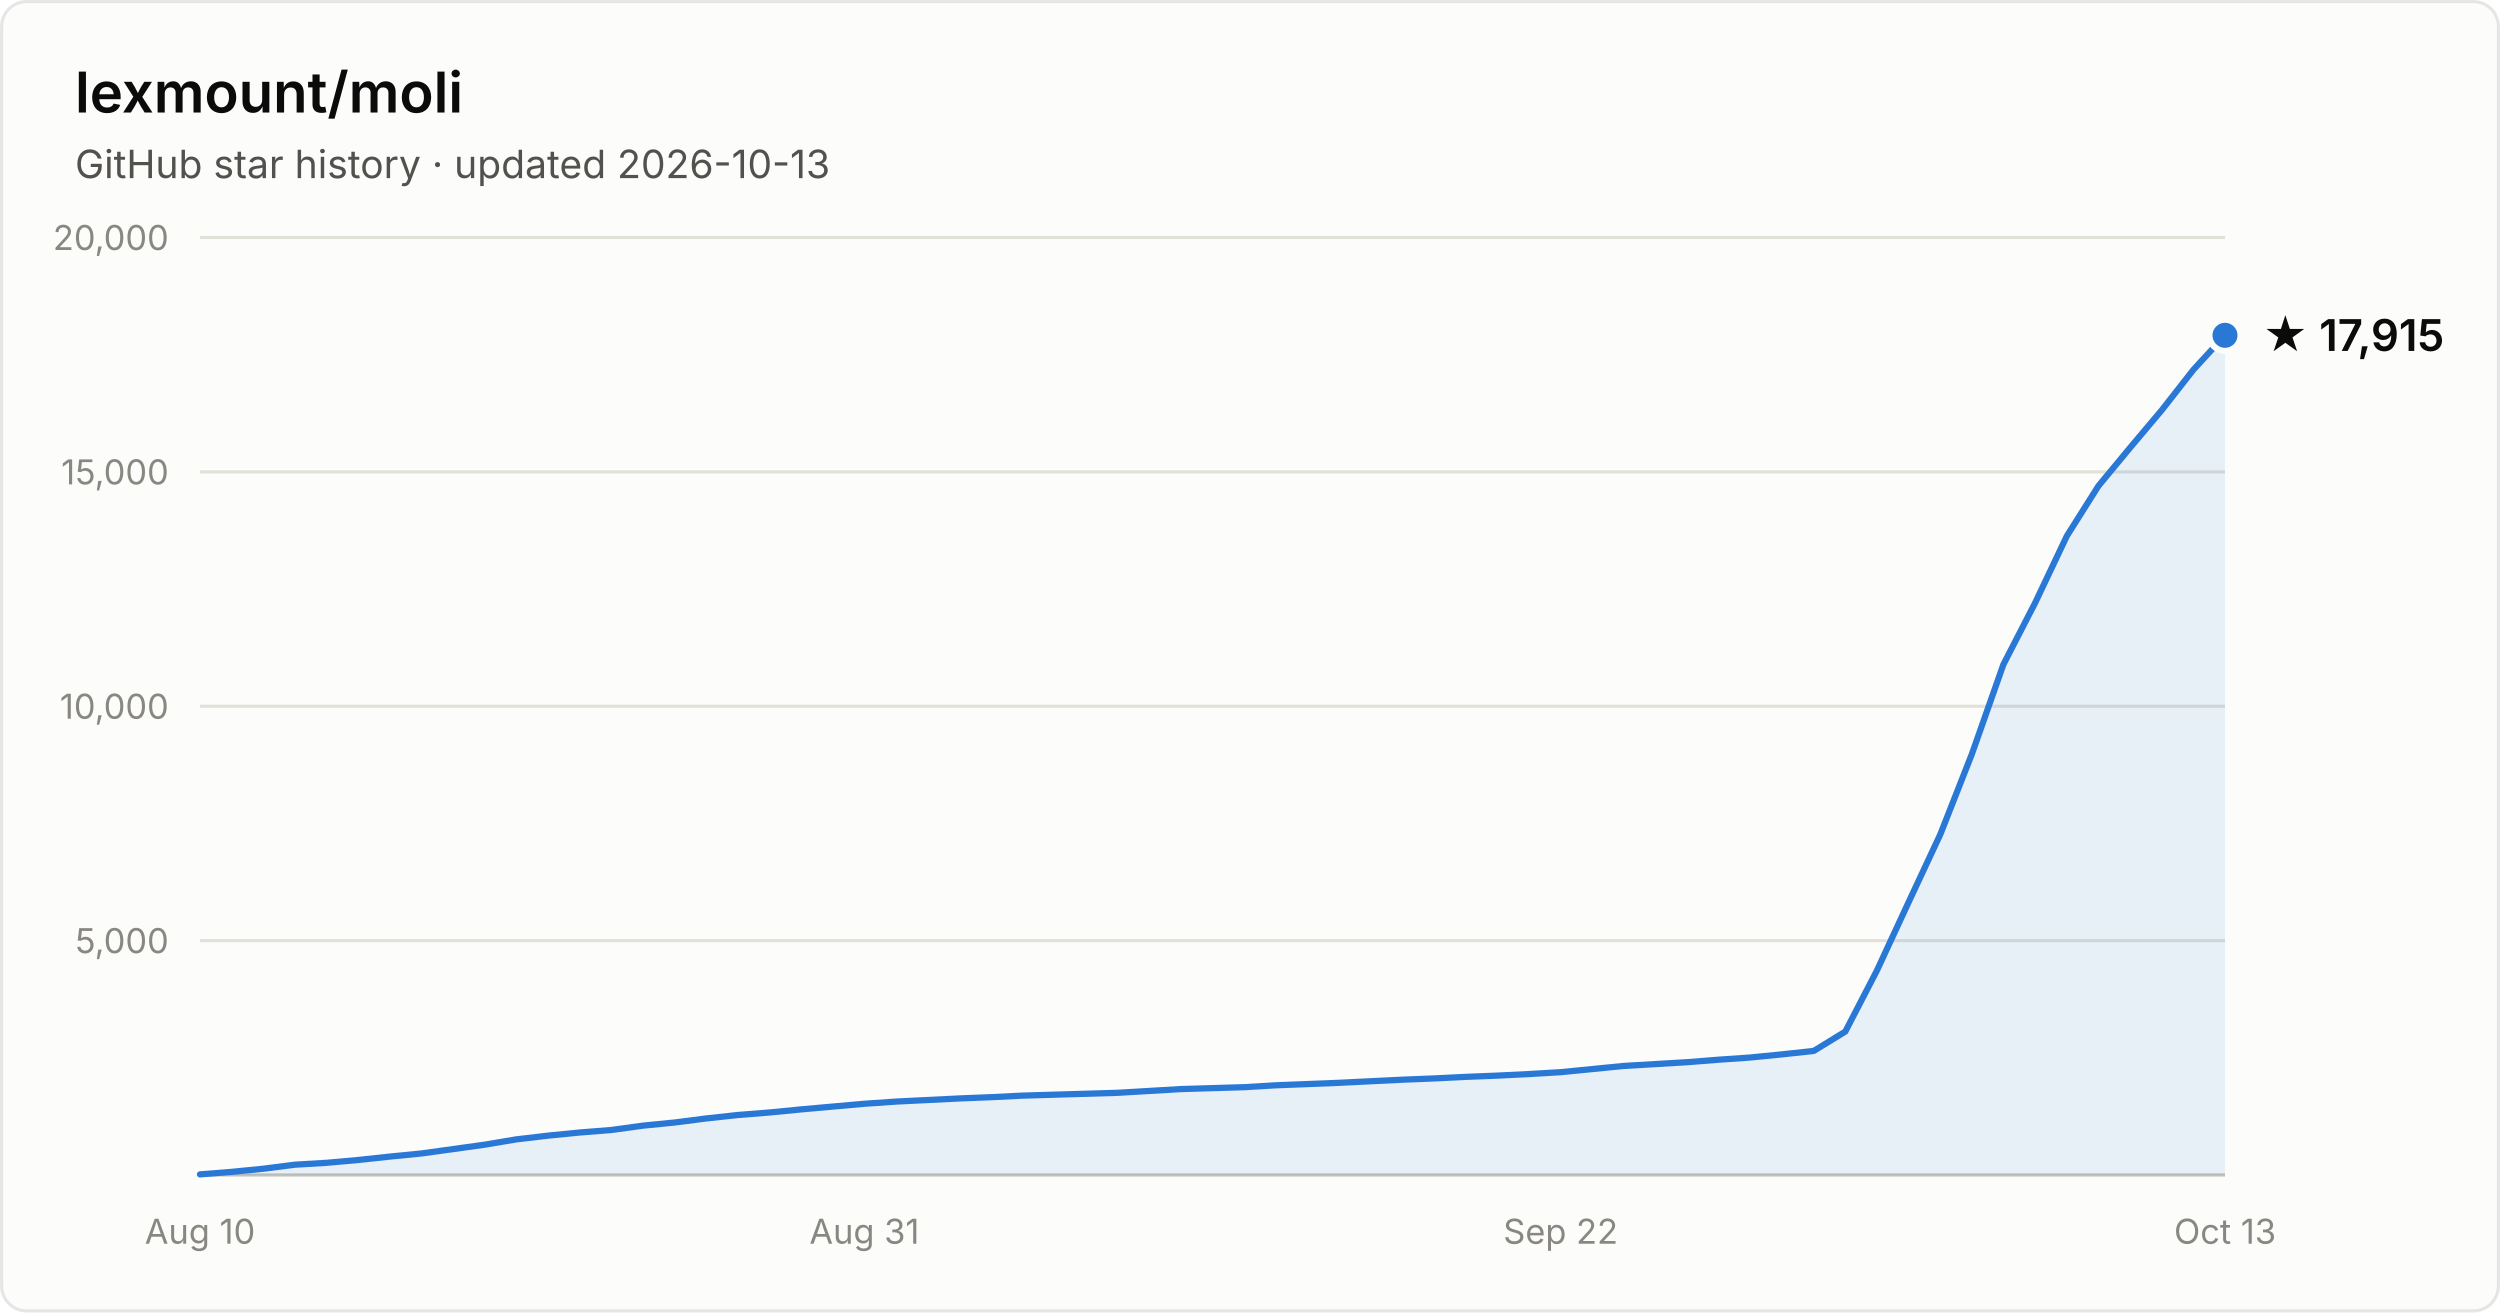
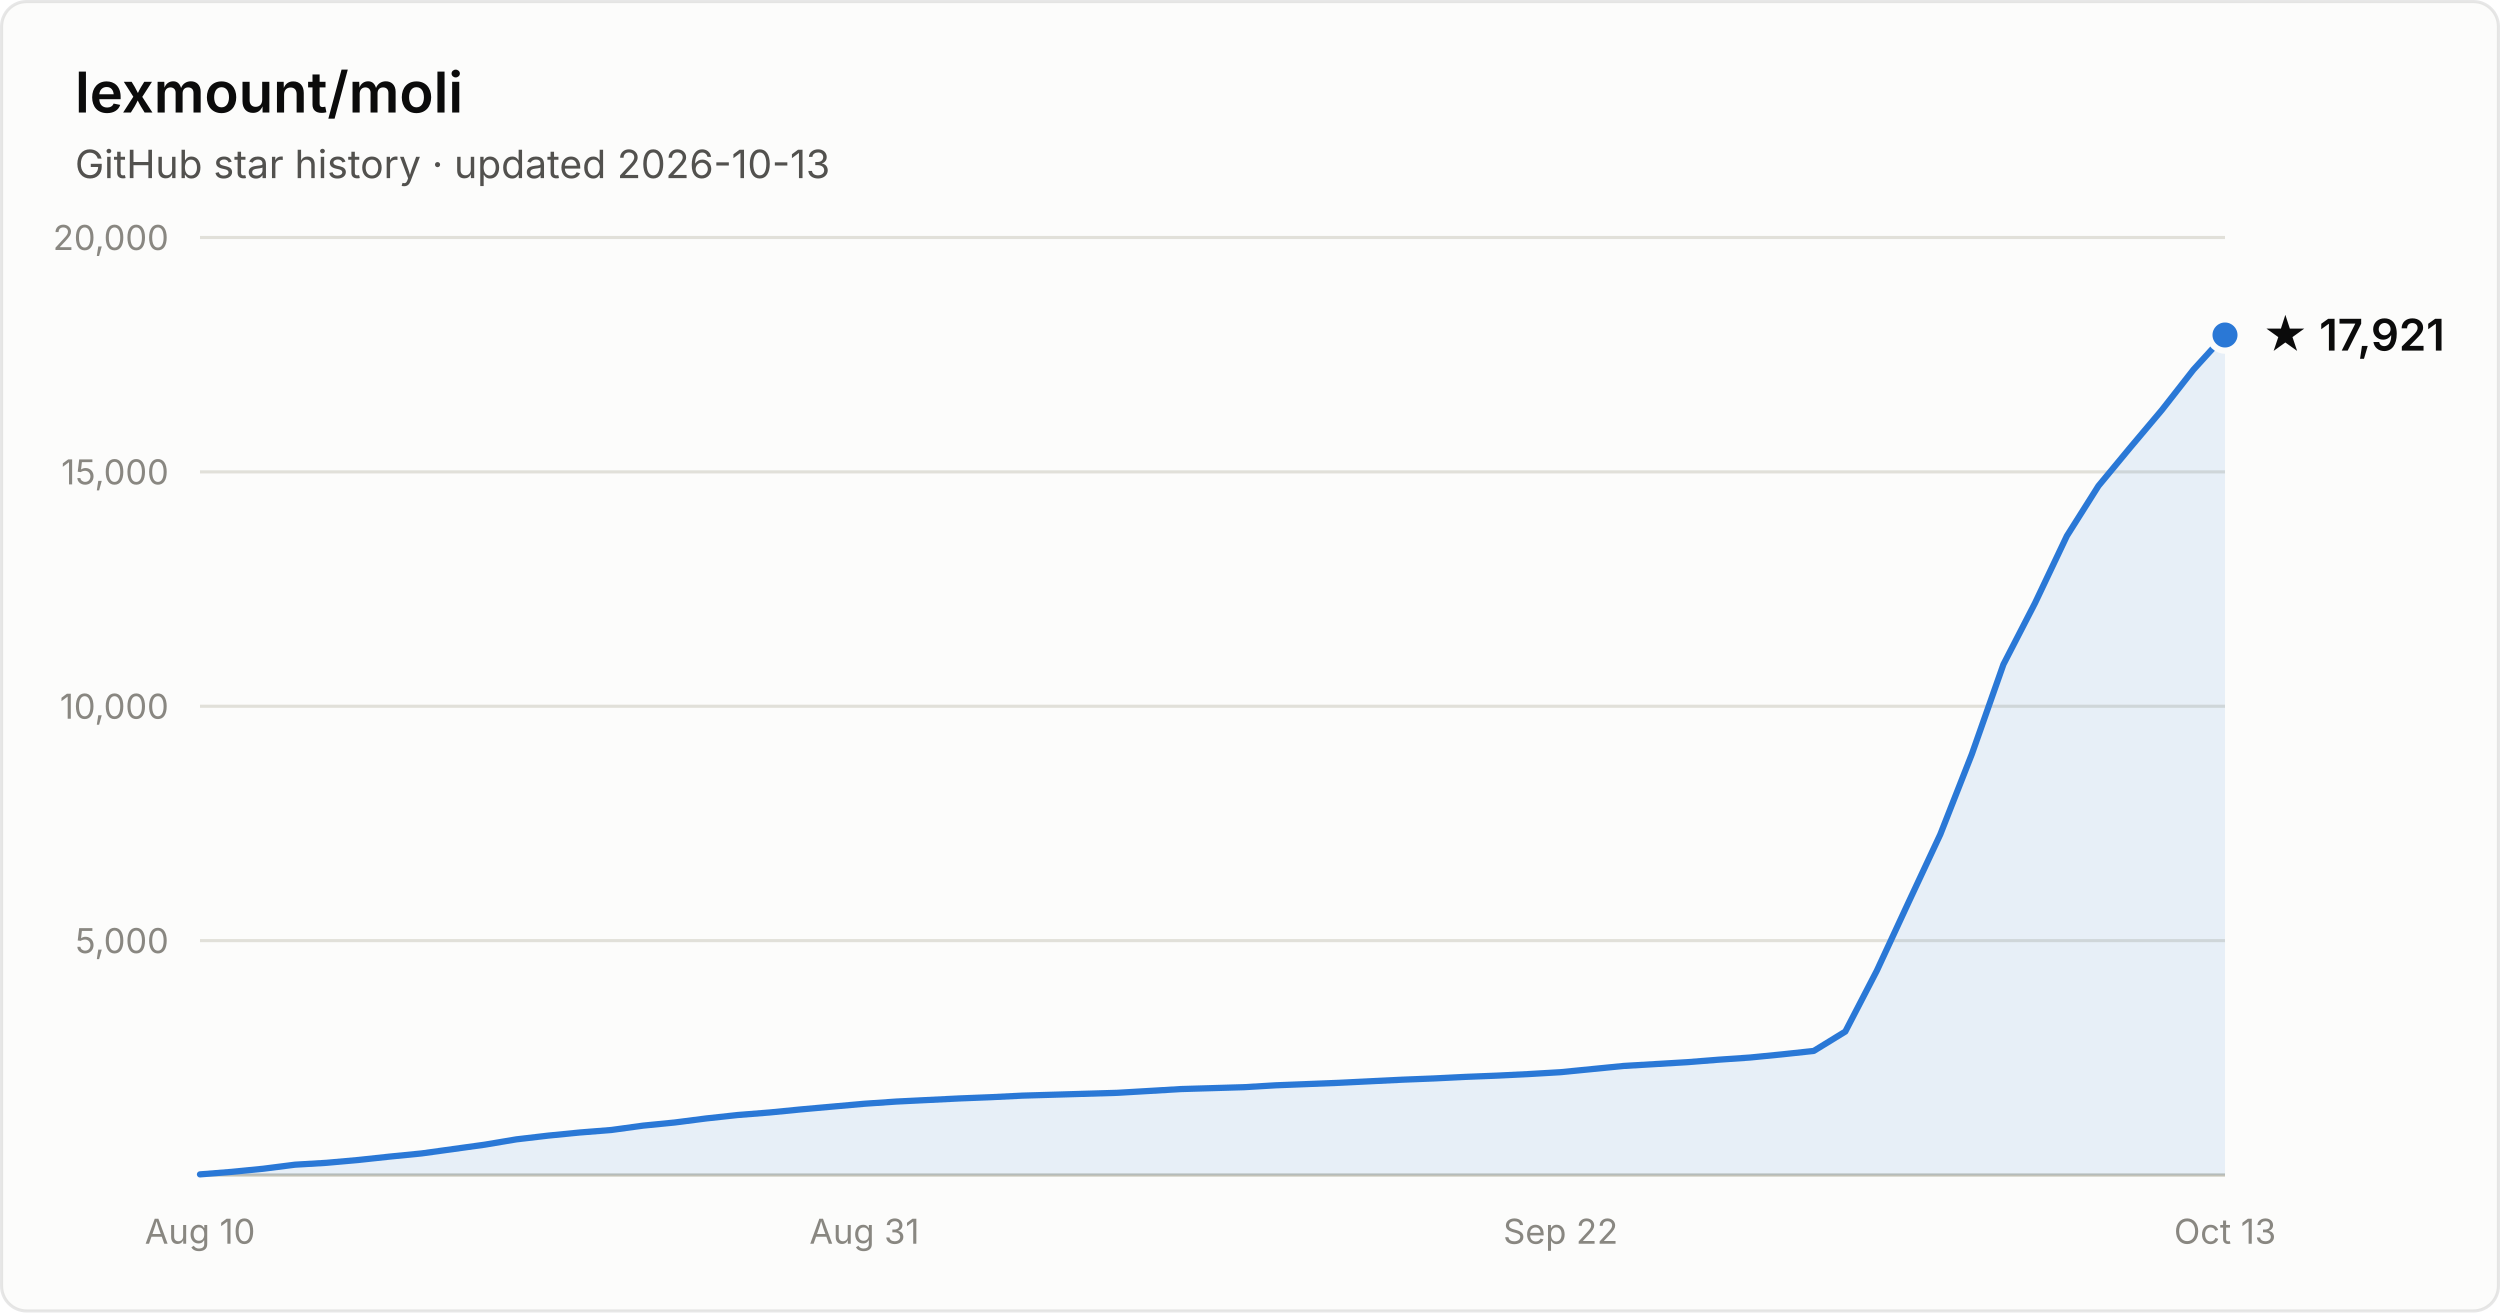
- <svg xmlns="http://www.w3.org/2000/svg" width="800" height="420" viewBox="0 0 800 420" font-family="system-ui, -apple-system, Segoe UI, sans-serif" role="img" aria-label="Star history of lexmount/moli: 17,915 stars as of 2026-10-13">
+ <svg xmlns="http://www.w3.org/2000/svg" width="800" height="420" viewBox="0 0 800 420" font-family="system-ui, -apple-system, Segoe UI, sans-serif" role="img" aria-label="Star history of lexmount/moli: 17,921 stars as of 2026-10-13">
  <rect x="0.5" y="0.5" width="799" height="419" rx="8" fill="#fcfcfb" stroke="rgba(11,11,11,0.10)" />
  <text x="24" y="36" fill="#0b0b0b" font-size="18" font-weight="600">lexmount/moli</text>
  <text x="24" y="57" fill="#52514e" font-size="12.5">GitHub star history · updated 2026-10-13</text>
  <line x1="64" y1="301.0" x2="712" y2="301.0" stroke="#e1e0d9" stroke-width="1" />
  <text x="54" y="305.0" text-anchor="end" fill="#898781" font-size="11" style="font-variant-numeric:tabular-nums">5,000</text>
  <line x1="64" y1="226.0" x2="712" y2="226.0" stroke="#e1e0d9" stroke-width="1" />
  <text x="54" y="230.0" text-anchor="end" fill="#898781" font-size="11" style="font-variant-numeric:tabular-nums">10,000</text>
  <line x1="64" y1="151.0" x2="712" y2="151.0" stroke="#e1e0d9" stroke-width="1" />
  <text x="54" y="155.0" text-anchor="end" fill="#898781" font-size="11" style="font-variant-numeric:tabular-nums">15,000</text>
  <line x1="64" y1="76.0" x2="712" y2="76.0" stroke="#e1e0d9" stroke-width="1" />
  <text x="54" y="80.0" text-anchor="end" fill="#898781" font-size="11" style="font-variant-numeric:tabular-nums">20,000</text>
  <line x1="64" y1="376" x2="712" y2="376" stroke="#c3c2b7" stroke-width="1" />
  <text x="64.0" y="398" text-anchor="middle" fill="#898781" font-size="11" style="font-variant-numeric:tabular-nums">Aug 10</text>
  <text x="276.6" y="398" text-anchor="middle" fill="#898781" font-size="11" style="font-variant-numeric:tabular-nums">Aug 31</text>
  <text x="499.4" y="398" text-anchor="middle" fill="#898781" font-size="11" style="font-variant-numeric:tabular-nums">Sep 22</text>
  <text x="712.0" y="398" text-anchor="middle" fill="#898781" font-size="11" style="font-variant-numeric:tabular-nums">Oct 13</text>
-   <path d="M64.0 375.8 L74.1 375.0 L84.2 374.0 L94.4 372.7 L104.5 372.1 L114.6 371.2 L124.8 370.1 L134.9 369.1 L145.0 367.7 L155.1 366.3 L165.2 364.6 L175.4 363.4 L185.5 362.4 L195.6 361.6 L205.8 360.2 L215.9 359.2 L226.0 357.9 L236.1 356.8 L246.2 356.0 L256.4 355.0 L266.5 354.1 L276.6 353.2 L286.8 352.5 L296.9 352.0 L307.0 351.5 L317.1 351.1 L327.2 350.6 L337.4 350.3 L347.5 350.0 L357.6 349.7 L367.8 349.1 L377.9 348.5 L388.0 348.2 L398.1 347.9 L408.2 347.3 L418.4 346.9 L428.5 346.5 L438.6 346.0 L448.8 345.5 L458.9 345.1 L469.0 344.6 L479.1 344.2 L489.2 343.7 L499.4 343.1 L509.5 342.1 L519.6 341.1 L529.8 340.5 L539.9 339.9 L550.0 339.1 L560.1 338.4 L570.2 337.4 L580.4 336.3 L590.5 330.1 L600.6 310.6 L610.8 288.6 L620.9 267.0 L631.0 241.3 L641.1 212.6 L651.2 193.0 L661.4 171.5 L671.5 155.5 L681.6 143.3 L691.8 131.2 L701.9 118.3 L712.0 107.3 L712.0 376 L64.0 376 Z" fill="#2a78d6" fill-opacity="0.1" />
-   <path d="M64.0 375.8 L74.1 375.0 L84.2 374.0 L94.4 372.7 L104.5 372.1 L114.6 371.2 L124.8 370.1 L134.9 369.1 L145.0 367.7 L155.1 366.3 L165.2 364.6 L175.4 363.4 L185.5 362.4 L195.6 361.6 L205.8 360.2 L215.9 359.2 L226.0 357.9 L236.1 356.8 L246.2 356.0 L256.4 355.0 L266.5 354.1 L276.6 353.2 L286.8 352.5 L296.9 352.0 L307.0 351.5 L317.1 351.1 L327.2 350.6 L337.4 350.3 L347.5 350.0 L357.6 349.7 L367.8 349.1 L377.9 348.5 L388.0 348.2 L398.1 347.9 L408.2 347.3 L418.4 346.9 L428.5 346.5 L438.6 346.0 L448.8 345.5 L458.9 345.1 L469.0 344.6 L479.1 344.2 L489.2 343.7 L499.4 343.1 L509.5 342.1 L519.6 341.1 L529.8 340.5 L539.9 339.9 L550.0 339.1 L560.1 338.4 L570.2 337.4 L580.4 336.3 L590.5 330.1 L600.6 310.6 L610.8 288.6 L620.9 267.0 L631.0 241.3 L641.1 212.6 L651.2 193.0 L661.4 171.5 L671.5 155.5 L681.6 143.3 L691.8 131.2 L701.9 118.3 L712.0 107.3" fill="none" stroke="#2a78d6" stroke-width="2" stroke-linejoin="round" stroke-linecap="round" />
-   <circle cx="712.0" cy="107.3" r="5" fill="#2a78d6" stroke="#fcfcfb" stroke-width="2" />
-   <text x="724.0" y="112.3" fill="#0b0b0b" font-size="14" font-weight="600">★ 17,915</text>
+   <path d="M64.0 375.8 L74.1 375.0 L84.2 374.0 L94.4 372.7 L104.5 372.1 L114.6 371.2 L124.8 370.1 L134.9 369.1 L145.0 367.7 L155.1 366.3 L165.2 364.6 L175.4 363.4 L185.5 362.4 L195.6 361.6 L205.8 360.2 L215.9 359.2 L226.0 357.9 L236.1 356.8 L246.2 356.0 L256.4 355.0 L266.5 354.1 L276.6 353.2 L286.8 352.5 L296.9 352.0 L307.0 351.5 L317.1 351.1 L327.2 350.6 L337.4 350.3 L347.5 350.0 L357.6 349.7 L367.8 349.1 L377.9 348.5 L388.0 348.2 L398.1 347.9 L408.2 347.3 L418.4 346.9 L428.5 346.5 L438.6 346.0 L448.8 345.5 L458.9 345.1 L469.0 344.6 L479.1 344.2 L489.2 343.7 L499.4 343.1 L509.5 342.1 L519.6 341.1 L529.8 340.5 L539.9 339.9 L550.0 339.1 L560.1 338.4 L570.2 337.4 L580.4 336.3 L590.5 330.1 L600.6 310.6 L610.8 288.6 L620.9 267.0 L631.0 241.3 L641.1 212.6 L651.2 193.0 L661.4 171.5 L671.5 155.5 L681.6 143.3 L691.8 131.2 L701.9 118.3 L712.0 107.2 L712.0 376 L64.0 376 Z" fill="#2a78d6" fill-opacity="0.1" />
+   <path d="M64.0 375.8 L74.1 375.0 L84.2 374.0 L94.4 372.7 L104.5 372.1 L114.6 371.2 L124.8 370.1 L134.9 369.1 L145.0 367.7 L155.1 366.3 L165.2 364.6 L175.4 363.4 L185.5 362.4 L195.6 361.6 L205.8 360.2 L215.9 359.2 L226.0 357.9 L236.1 356.8 L246.2 356.0 L256.4 355.0 L266.5 354.1 L276.6 353.2 L286.8 352.5 L296.9 352.0 L307.0 351.5 L317.1 351.1 L327.2 350.6 L337.4 350.3 L347.5 350.0 L357.6 349.7 L367.8 349.1 L377.9 348.5 L388.0 348.2 L398.1 347.9 L408.2 347.3 L418.4 346.9 L428.5 346.5 L438.6 346.0 L448.8 345.5 L458.9 345.1 L469.0 344.6 L479.1 344.2 L489.2 343.7 L499.4 343.1 L509.5 342.1 L519.6 341.1 L529.8 340.5 L539.9 339.9 L550.0 339.1 L560.1 338.4 L570.2 337.4 L580.4 336.3 L590.5 330.1 L600.6 310.6 L610.8 288.6 L620.9 267.0 L631.0 241.3 L641.1 212.6 L651.2 193.0 L661.4 171.5 L671.5 155.5 L681.6 143.3 L691.8 131.2 L701.9 118.3 L712.0 107.2" fill="none" stroke="#2a78d6" stroke-width="2" stroke-linejoin="round" stroke-linecap="round" />
+   <circle cx="712.0" cy="107.2" r="5" fill="#2a78d6" stroke="#fcfcfb" stroke-width="2" />
+   <text x="724.0" y="112.2" fill="#0b0b0b" font-size="14" font-weight="600">★ 17,921</text>
</svg>
